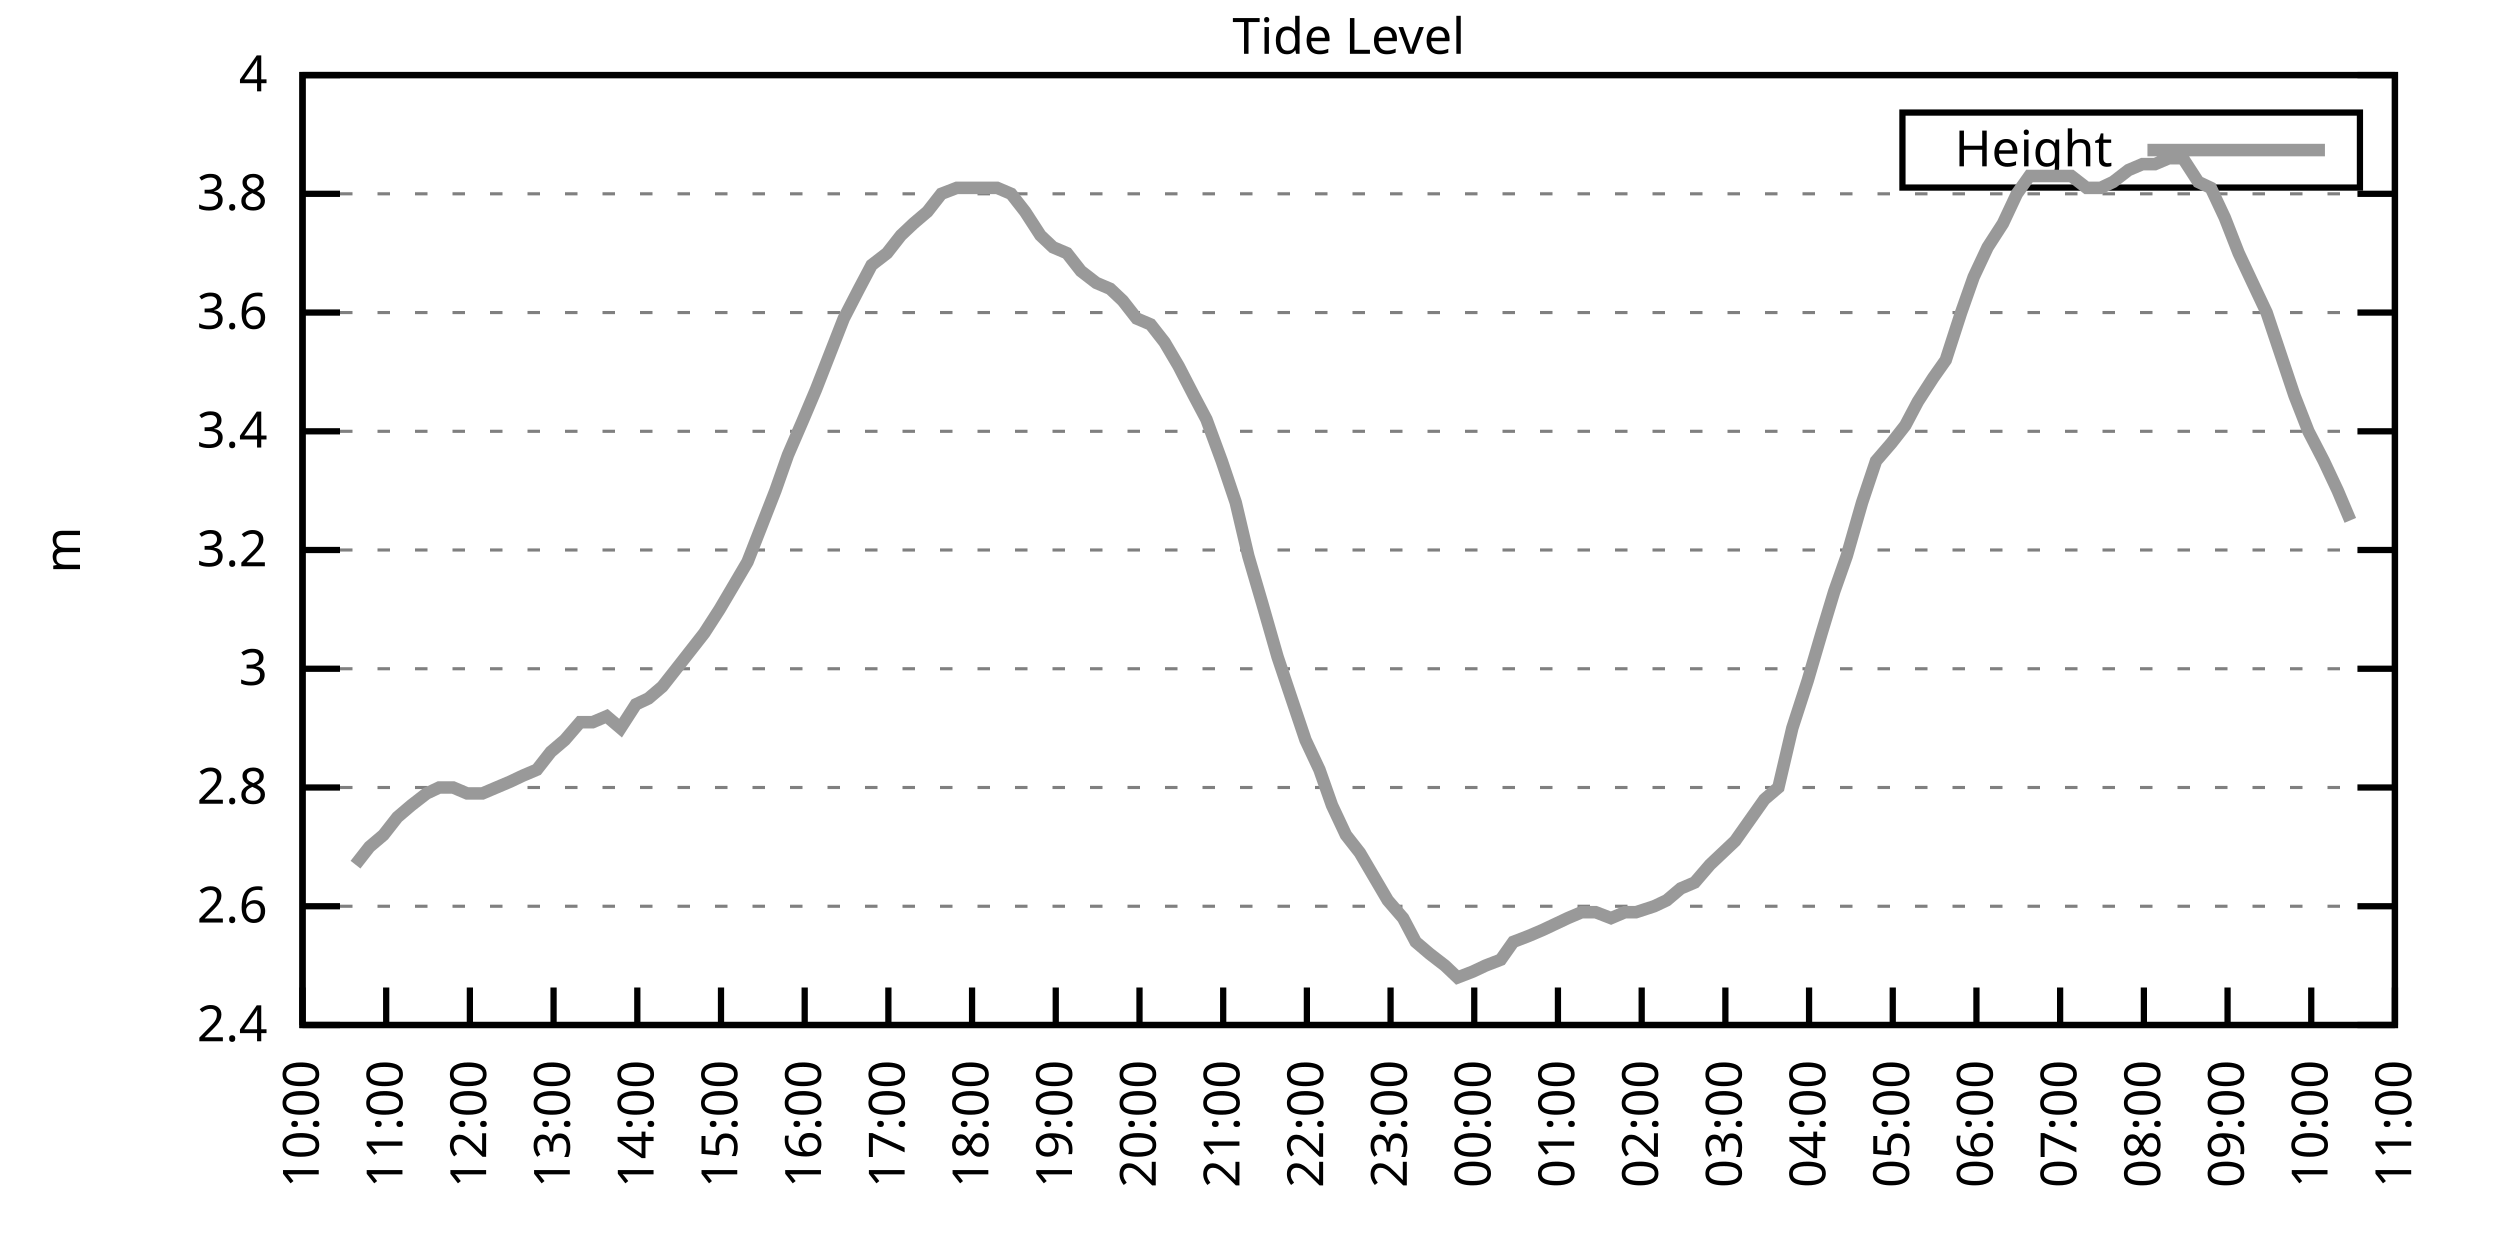
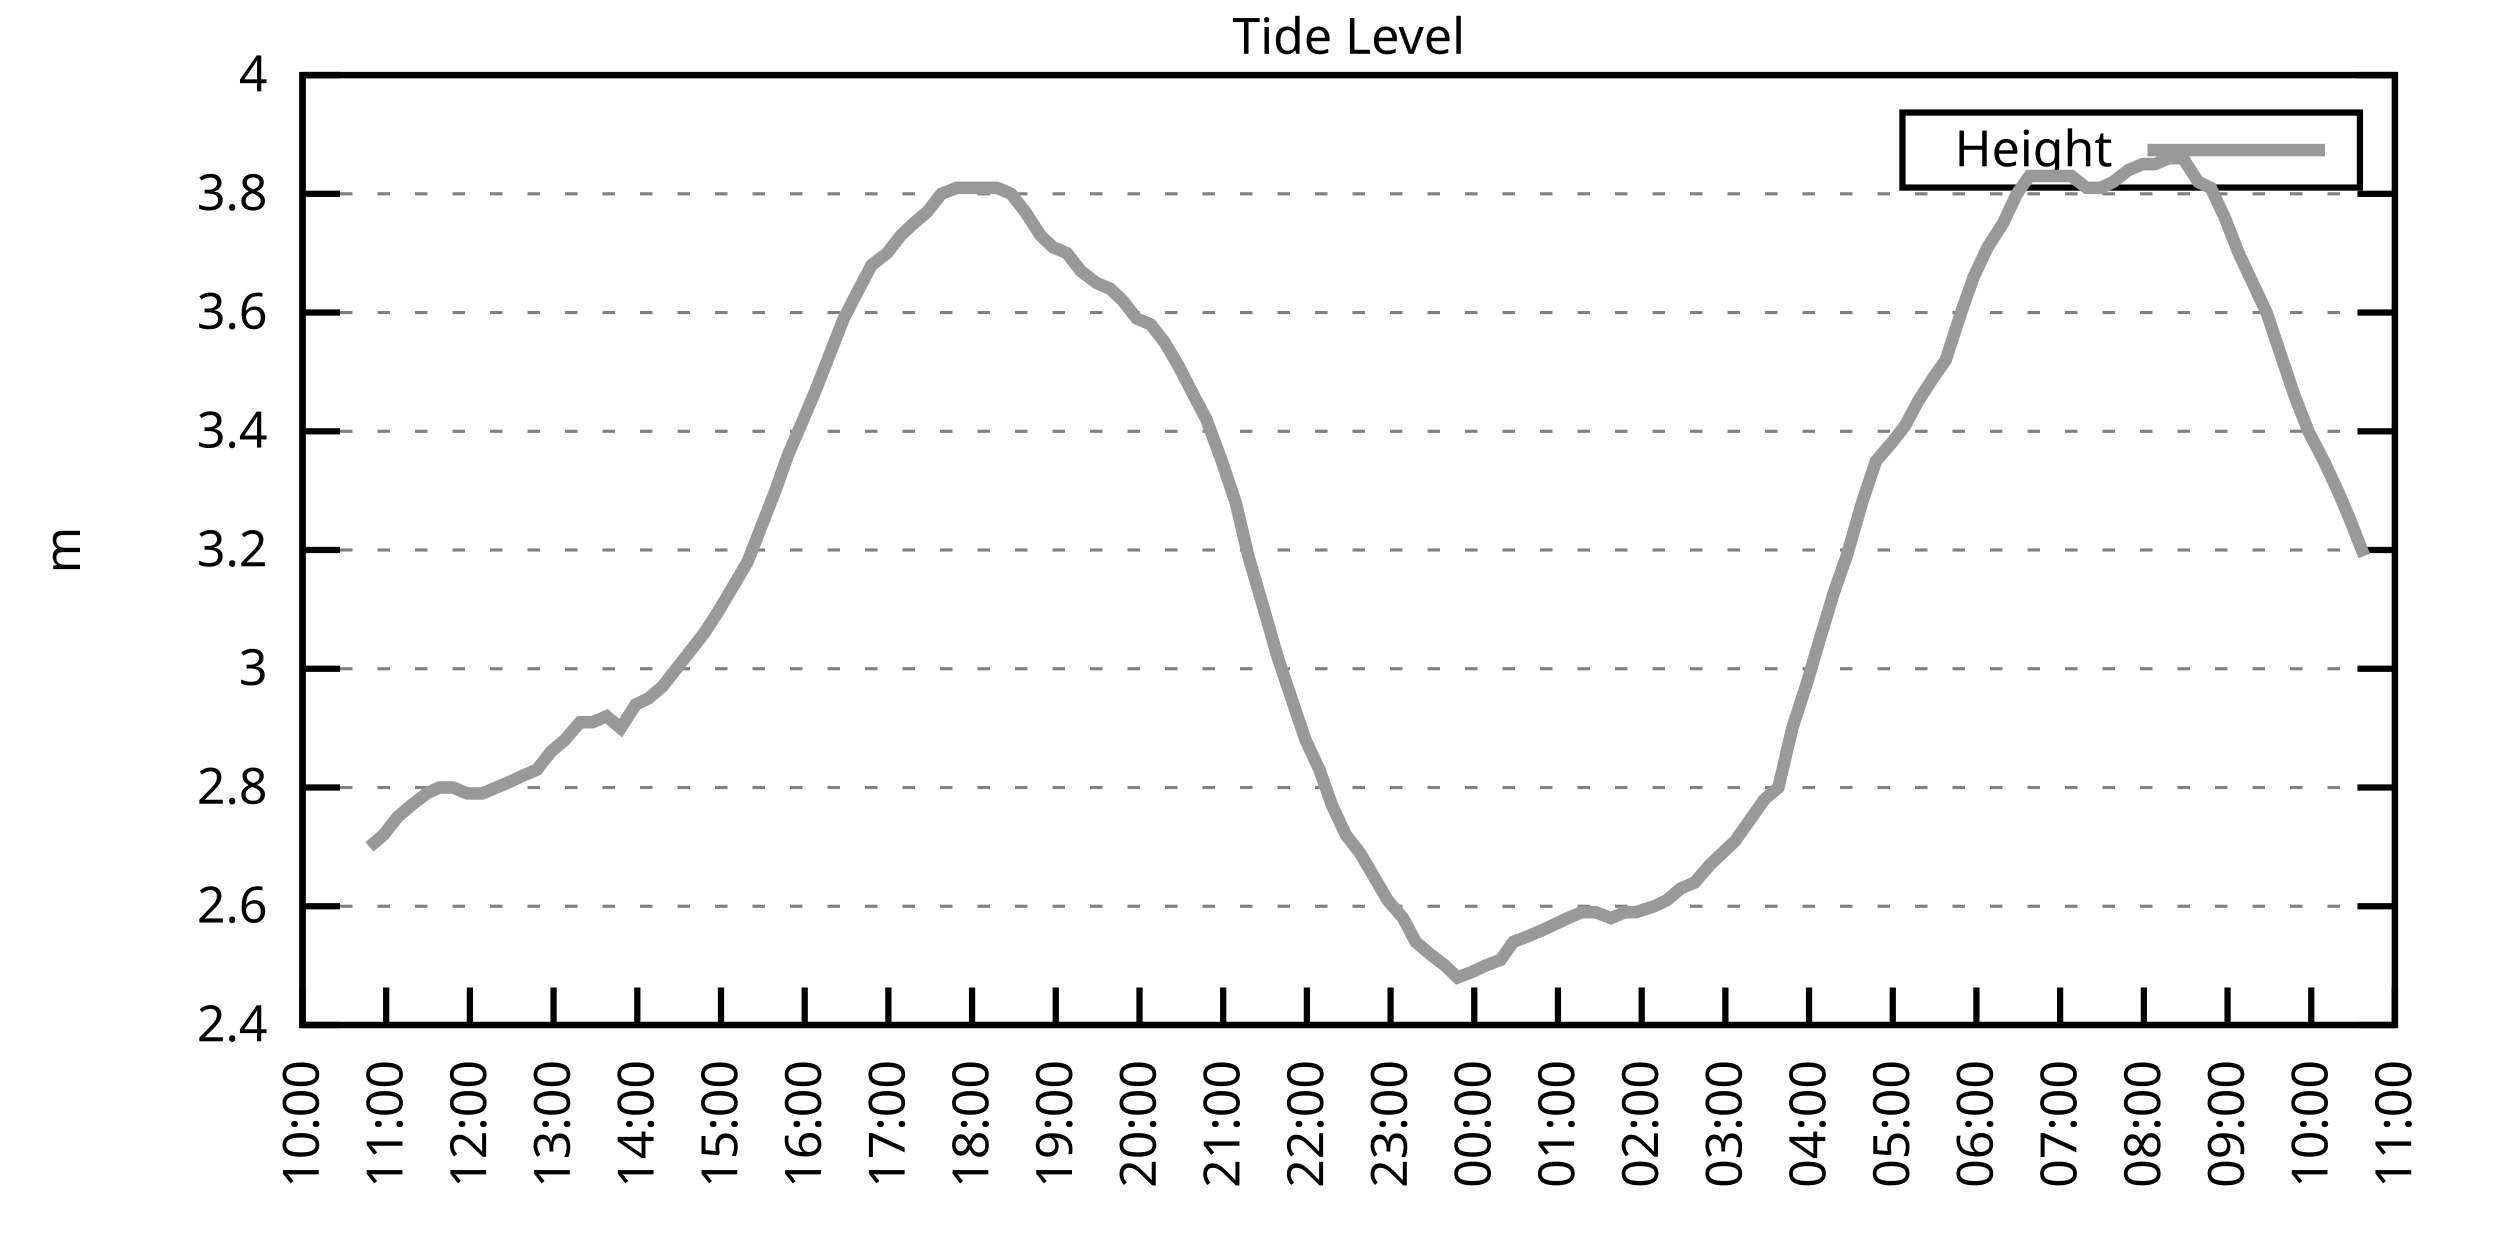
<svg xmlns="http://www.w3.org/2000/svg" xmlns:xlink="http://www.w3.org/1999/xlink" width="400" height="200" viewBox="0 0 400 200">
  <g id="gnuplot_canvas">
    <rect x="0" y="0" width="400" height="200" fill="none" />
    <defs>
      <circle id="gpDot" r="0.5" stroke-width="0.5" stroke="currentColor" />
      <path id="gpPt0" stroke-width="0.333" stroke="currentColor" d="M-1,0 h2 M0,-1 v2" />
      <path id="gpPt1" stroke-width="0.333" stroke="currentColor" d="M-1,-1 L1,1 M1,-1 L-1,1" />
      <path id="gpPt2" stroke-width="0.333" stroke="currentColor" d="M-1,0 L1,0 M0,-1 L0,1 M-1,-1 L1,1 M-1,1 L1,-1" />
      <rect id="gpPt3" stroke-width="0.333" stroke="currentColor" x="-1" y="-1" width="2" height="2" />
      <rect id="gpPt4" stroke-width="0.333" stroke="currentColor" fill="currentColor" x="-1" y="-1" width="2" height="2" />
      <circle id="gpPt5" stroke-width="0.333" stroke="currentColor" cx="0" cy="0" r="1" />
      <use xlink:href="#gpPt5" id="gpPt6" fill="currentColor" stroke="none" />
      <path id="gpPt7" stroke-width="0.333" stroke="currentColor" d="M0,-1.33 L-1.33,0.67 L1.33,0.67 z" />
      <use xlink:href="#gpPt7" id="gpPt8" fill="currentColor" stroke="none" />
      <use xlink:href="#gpPt7" id="gpPt9" stroke="currentColor" transform="rotate(180)" />
      <use xlink:href="#gpPt9" id="gpPt10" fill="currentColor" stroke="none" />
      <use xlink:href="#gpPt3" id="gpPt11" stroke="currentColor" transform="rotate(45)" />
      <use xlink:href="#gpPt11" id="gpPt12" fill="currentColor" stroke="none" />
      <path id="gpPt13" stroke-width="0.333" stroke="currentColor" d="M0,1.330 L1.265,0.411 L0.782,-1.067 L-0.782,-1.076 L-1.265,0.411 z" />
      <use xlink:href="#gpPt13" id="gpPt14" fill="currentColor" stroke="none" />
      <filter id="textbox" filterUnits="objectBoundingBox" x="0" y="0" height="1" width="1">
        <feFlood flood-color="white" flood-opacity="1" result="bgnd" />
        <feComposite in="SourceGraphic" in2="bgnd" operator="atop" />
      </filter>
      <filter id="greybox" filterUnits="objectBoundingBox" x="0" y="0" height="1" width="1">
        <feFlood flood-color="lightgrey" flood-opacity="1" result="grey" />
        <feComposite in="SourceGraphic" in2="grey" operator="atop" />
      </filter>
    </defs>
    <g fill="none" color="white" stroke="currentColor" stroke-width="1.00" stroke-linecap="butt" stroke-linejoin="miter">
</g>
    <g fill="none" color="black" stroke="currentColor" stroke-width="1.00" stroke-linecap="butt" stroke-linejoin="miter">
      <g stroke="none" shape-rendering="crispEdges">
        <polygon fill="rgb(255, 255, 255)" points="48.40,164.00 383.18,164.00 383.18,12.02 48.40,12.02 " />
      </g>
    </g>
    <g fill="none" color="black" stroke="currentColor" stroke-width="1.00" stroke-linecap="butt" stroke-linejoin="miter">
</g>
    <g fill="none" color="black" stroke="black" stroke-width="0.50" stroke-linecap="butt" stroke-linejoin="miter">
</g>
    <g fill="none" color="gray" stroke="currentColor" stroke-width="0.50" stroke-linecap="butt" stroke-linejoin="miter">
      <path stroke="gray" stroke-dasharray="2,4" class="gridline" d="M48.40,164.00 L383.19,164.00  " />
    </g>
    <g fill="none" color="gray" stroke="gray" stroke-width="1.00" stroke-linecap="butt" stroke-linejoin="miter">
</g>
    <g fill="none" color="black" stroke="currentColor" stroke-width="1.00" stroke-linecap="butt" stroke-linejoin="miter">
      <path stroke="black" d="M48.40,164.00 L54.40,164.00 M383.19,164.00 L377.19,164.00  " />
      <g transform="translate(42.80,166.60)" stroke="none" fill="black" font-family="Sans" font-size="8.00" text-anchor="end">
        <text>
          <tspan font-family="Sans"> 2.4</tspan>
        </text>
      </g>
    </g>
    <g fill="none" color="black" stroke="currentColor" stroke-width="1.00" stroke-linecap="butt" stroke-linejoin="miter">
</g>
    <g fill="none" color="black" stroke="black" stroke-width="0.50" stroke-linecap="butt" stroke-linejoin="miter">
</g>
    <g fill="none" color="gray" stroke="currentColor" stroke-width="0.50" stroke-linecap="butt" stroke-linejoin="miter">
      <path stroke="gray" stroke-dasharray="2,4" class="gridline" d="M48.40,145.00 L383.19,145.00  " />
    </g>
    <g fill="none" color="gray" stroke="gray" stroke-width="1.00" stroke-linecap="butt" stroke-linejoin="miter">
</g>
    <g fill="none" color="black" stroke="currentColor" stroke-width="1.00" stroke-linecap="butt" stroke-linejoin="miter">
      <path stroke="black" d="M48.40,145.00 L54.40,145.00 M383.19,145.00 L377.19,145.00  " />
      <g transform="translate(42.80,147.60)" stroke="none" fill="black" font-family="Sans" font-size="8.00" text-anchor="end">
        <text>
          <tspan font-family="Sans"> 2.6</tspan>
        </text>
      </g>
    </g>
    <g fill="none" color="black" stroke="currentColor" stroke-width="1.00" stroke-linecap="butt" stroke-linejoin="miter">
</g>
    <g fill="none" color="black" stroke="black" stroke-width="0.50" stroke-linecap="butt" stroke-linejoin="miter">
</g>
    <g fill="none" color="gray" stroke="currentColor" stroke-width="0.50" stroke-linecap="butt" stroke-linejoin="miter">
      <path stroke="gray" stroke-dasharray="2,4" class="gridline" d="M48.40,126.00 L383.19,126.00  " />
    </g>
    <g fill="none" color="gray" stroke="gray" stroke-width="1.00" stroke-linecap="butt" stroke-linejoin="miter">
</g>
    <g fill="none" color="black" stroke="currentColor" stroke-width="1.00" stroke-linecap="butt" stroke-linejoin="miter">
      <path stroke="black" d="M48.40,126.00 L54.40,126.00 M383.19,126.00 L377.19,126.00  " />
      <g transform="translate(42.80,128.60)" stroke="none" fill="black" font-family="Sans" font-size="8.00" text-anchor="end">
        <text>
          <tspan font-family="Sans"> 2.8</tspan>
        </text>
      </g>
    </g>
    <g fill="none" color="black" stroke="currentColor" stroke-width="1.00" stroke-linecap="butt" stroke-linejoin="miter">
</g>
    <g fill="none" color="black" stroke="black" stroke-width="0.50" stroke-linecap="butt" stroke-linejoin="miter">
</g>
    <g fill="none" color="gray" stroke="currentColor" stroke-width="0.50" stroke-linecap="butt" stroke-linejoin="miter">
      <path stroke="gray" stroke-dasharray="2,4" class="gridline" d="M48.40,107.00 L383.19,107.00  " />
    </g>
    <g fill="none" color="gray" stroke="gray" stroke-width="1.00" stroke-linecap="butt" stroke-linejoin="miter">
</g>
    <g fill="none" color="black" stroke="currentColor" stroke-width="1.00" stroke-linecap="butt" stroke-linejoin="miter">
      <path stroke="black" d="M48.40,107.00 L54.40,107.00 M383.19,107.00 L377.19,107.00  " />
      <g transform="translate(42.80,109.60)" stroke="none" fill="black" font-family="Sans" font-size="8.00" text-anchor="end">
        <text>
          <tspan font-family="Sans"> 3</tspan>
        </text>
      </g>
    </g>
    <g fill="none" color="black" stroke="currentColor" stroke-width="1.00" stroke-linecap="butt" stroke-linejoin="miter">
</g>
    <g fill="none" color="black" stroke="black" stroke-width="0.50" stroke-linecap="butt" stroke-linejoin="miter">
</g>
    <g fill="none" color="gray" stroke="currentColor" stroke-width="0.50" stroke-linecap="butt" stroke-linejoin="miter">
      <path stroke="gray" stroke-dasharray="2,4" class="gridline" d="M48.40,88.00 L383.19,88.00  " />
    </g>
    <g fill="none" color="gray" stroke="gray" stroke-width="1.00" stroke-linecap="butt" stroke-linejoin="miter">
</g>
    <g fill="none" color="black" stroke="currentColor" stroke-width="1.00" stroke-linecap="butt" stroke-linejoin="miter">
      <path stroke="black" d="M48.40,88.00 L54.40,88.00 M383.19,88.00 L377.19,88.00  " />
      <g transform="translate(42.80,90.60)" stroke="none" fill="black" font-family="Sans" font-size="8.00" text-anchor="end">
        <text>
          <tspan font-family="Sans"> 3.2</tspan>
        </text>
      </g>
    </g>
    <g fill="none" color="black" stroke="currentColor" stroke-width="1.00" stroke-linecap="butt" stroke-linejoin="miter">
</g>
    <g fill="none" color="black" stroke="black" stroke-width="0.50" stroke-linecap="butt" stroke-linejoin="miter">
</g>
    <g fill="none" color="gray" stroke="currentColor" stroke-width="0.50" stroke-linecap="butt" stroke-linejoin="miter">
      <path stroke="gray" stroke-dasharray="2,4" class="gridline" d="M48.40,69.01 L383.19,69.01  " />
    </g>
    <g fill="none" color="gray" stroke="gray" stroke-width="1.00" stroke-linecap="butt" stroke-linejoin="miter">
</g>
    <g fill="none" color="black" stroke="currentColor" stroke-width="1.00" stroke-linecap="butt" stroke-linejoin="miter">
      <path stroke="black" d="M48.40,69.01 L54.40,69.01 M383.19,69.01 L377.19,69.01  " />
      <g transform="translate(42.80,71.61)" stroke="none" fill="black" font-family="Sans" font-size="8.00" text-anchor="end">
        <text>
          <tspan font-family="Sans"> 3.4</tspan>
        </text>
      </g>
    </g>
    <g fill="none" color="black" stroke="currentColor" stroke-width="1.00" stroke-linecap="butt" stroke-linejoin="miter">
</g>
    <g fill="none" color="black" stroke="black" stroke-width="0.50" stroke-linecap="butt" stroke-linejoin="miter">
</g>
    <g fill="none" color="gray" stroke="currentColor" stroke-width="0.50" stroke-linecap="butt" stroke-linejoin="miter">
      <path stroke="gray" stroke-dasharray="2,4" class="gridline" d="M48.40,50.01 L383.19,50.01  " />
    </g>
    <g fill="none" color="gray" stroke="gray" stroke-width="1.00" stroke-linecap="butt" stroke-linejoin="miter">
</g>
    <g fill="none" color="black" stroke="currentColor" stroke-width="1.00" stroke-linecap="butt" stroke-linejoin="miter">
      <path stroke="black" d="M48.40,50.01 L54.40,50.01 M383.19,50.01 L377.19,50.01  " />
      <g transform="translate(42.80,52.61)" stroke="none" fill="black" font-family="Sans" font-size="8.00" text-anchor="end">
        <text>
          <tspan font-family="Sans"> 3.6</tspan>
        </text>
      </g>
    </g>
    <g fill="none" color="black" stroke="currentColor" stroke-width="1.00" stroke-linecap="butt" stroke-linejoin="miter">
</g>
    <g fill="none" color="black" stroke="black" stroke-width="0.50" stroke-linecap="butt" stroke-linejoin="miter">
</g>
    <g fill="none" color="gray" stroke="currentColor" stroke-width="0.50" stroke-linecap="butt" stroke-linejoin="miter">
      <path stroke="gray" stroke-dasharray="2,4" class="gridline" d="M48.40,31.01 L383.19,31.01  " />
    </g>
    <g fill="none" color="gray" stroke="gray" stroke-width="1.00" stroke-linecap="butt" stroke-linejoin="miter">
</g>
    <g fill="none" color="black" stroke="currentColor" stroke-width="1.00" stroke-linecap="butt" stroke-linejoin="miter">
      <path stroke="black" d="M48.40,31.01 L54.40,31.01 M383.19,31.01 L377.19,31.01  " />
      <g transform="translate(42.80,33.61)" stroke="none" fill="black" font-family="Sans" font-size="8.00" text-anchor="end">
        <text>
          <tspan font-family="Sans"> 3.8</tspan>
        </text>
      </g>
    </g>
    <g fill="none" color="black" stroke="currentColor" stroke-width="1.00" stroke-linecap="butt" stroke-linejoin="miter">
</g>
    <g fill="none" color="black" stroke="black" stroke-width="0.50" stroke-linecap="butt" stroke-linejoin="miter">
</g>
    <g fill="none" color="gray" stroke="currentColor" stroke-width="0.50" stroke-linecap="butt" stroke-linejoin="miter">
      <path stroke="gray" stroke-dasharray="2,4" class="gridline" d="M48.40,12.01 L383.19,12.01  " />
    </g>
    <g fill="none" color="gray" stroke="gray" stroke-width="1.00" stroke-linecap="butt" stroke-linejoin="miter">
</g>
    <g fill="none" color="black" stroke="currentColor" stroke-width="1.00" stroke-linecap="butt" stroke-linejoin="miter">
      <path stroke="black" d="M48.40,12.01 L54.40,12.01 M383.19,12.01 L377.19,12.01  " />
      <g transform="translate(42.80,14.61)" stroke="none" fill="black" font-family="Sans" font-size="8.00" text-anchor="end">
        <text>
          <tspan font-family="Sans"> 4</tspan>
        </text>
      </g>
    </g>
    <g fill="none" color="black" stroke="currentColor" stroke-width="1.00" stroke-linecap="butt" stroke-linejoin="miter">
      <path stroke="black" d="M48.40,164.00 L48.40,158.00  " />
      <g transform="translate(51.00,169.60) rotate(270.00)" stroke="none" fill="black" font-family="Sans" font-size="8.00" text-anchor="end">
        <text>
          <tspan font-family="Sans">10:00</tspan>
        </text>
      </g>
    </g>
    <g fill="none" color="black" stroke="currentColor" stroke-width="1.00" stroke-linecap="butt" stroke-linejoin="miter">
      <path stroke="black" d="M61.79,164.00 L61.79,158.00  " />
      <g transform="translate(64.39,169.60) rotate(270.00)" stroke="none" fill="black" font-family="Sans" font-size="8.00" text-anchor="end">
        <text>
          <tspan font-family="Sans">11:00</tspan>
        </text>
      </g>
    </g>
    <g fill="none" color="black" stroke="currentColor" stroke-width="1.00" stroke-linecap="butt" stroke-linejoin="miter">
      <path stroke="black" d="M75.18,164.00 L75.18,158.00  " />
      <g transform="translate(77.78,169.60) rotate(270.00)" stroke="none" fill="black" font-family="Sans" font-size="8.00" text-anchor="end">
        <text>
          <tspan font-family="Sans">12:00</tspan>
        </text>
      </g>
    </g>
    <g fill="none" color="black" stroke="currentColor" stroke-width="1.00" stroke-linecap="butt" stroke-linejoin="miter">
      <path stroke="black" d="M88.57,164.00 L88.57,158.00  " />
      <g transform="translate(91.17,169.60) rotate(270.00)" stroke="none" fill="black" font-family="Sans" font-size="8.00" text-anchor="end">
        <text>
          <tspan font-family="Sans">13:00</tspan>
        </text>
      </g>
    </g>
    <g fill="none" color="black" stroke="currentColor" stroke-width="1.00" stroke-linecap="butt" stroke-linejoin="miter">
      <path stroke="black" d="M101.97,164.00 L101.97,158.00  " />
      <g transform="translate(104.57,169.60) rotate(270.00)" stroke="none" fill="black" font-family="Sans" font-size="8.00" text-anchor="end">
        <text>
          <tspan font-family="Sans">14:00</tspan>
        </text>
      </g>
    </g>
    <g fill="none" color="black" stroke="currentColor" stroke-width="1.00" stroke-linecap="butt" stroke-linejoin="miter">
      <path stroke="black" d="M115.36,164.00 L115.36,158.00  " />
      <g transform="translate(117.96,169.60) rotate(270.00)" stroke="none" fill="black" font-family="Sans" font-size="8.00" text-anchor="end">
        <text>
          <tspan font-family="Sans">15:00</tspan>
        </text>
      </g>
    </g>
    <g fill="none" color="black" stroke="currentColor" stroke-width="1.00" stroke-linecap="butt" stroke-linejoin="miter">
      <path stroke="black" d="M128.75,164.00 L128.75,158.00  " />
      <g transform="translate(131.35,169.60) rotate(270.00)" stroke="none" fill="black" font-family="Sans" font-size="8.00" text-anchor="end">
        <text>
          <tspan font-family="Sans">16:00</tspan>
        </text>
      </g>
    </g>
    <g fill="none" color="black" stroke="currentColor" stroke-width="1.00" stroke-linecap="butt" stroke-linejoin="miter">
      <path stroke="black" d="M142.14,164.00 L142.14,158.00  " />
      <g transform="translate(144.74,169.60) rotate(270.00)" stroke="none" fill="black" font-family="Sans" font-size="8.00" text-anchor="end">
        <text>
          <tspan font-family="Sans">17:00</tspan>
        </text>
      </g>
    </g>
    <g fill="none" color="black" stroke="currentColor" stroke-width="1.00" stroke-linecap="butt" stroke-linejoin="miter">
      <path stroke="black" d="M155.53,164.00 L155.53,158.00  " />
      <g transform="translate(158.13,169.60) rotate(270.00)" stroke="none" fill="black" font-family="Sans" font-size="8.00" text-anchor="end">
        <text>
          <tspan font-family="Sans">18:00</tspan>
        </text>
      </g>
    </g>
    <g fill="none" color="black" stroke="currentColor" stroke-width="1.00" stroke-linecap="butt" stroke-linejoin="miter">
      <path stroke="black" d="M168.92,164.00 L168.92,158.00  " />
      <g transform="translate(171.52,169.60) rotate(270.00)" stroke="none" fill="black" font-family="Sans" font-size="8.00" text-anchor="end">
        <text>
          <tspan font-family="Sans">19:00</tspan>
        </text>
      </g>
    </g>
    <g fill="none" color="black" stroke="currentColor" stroke-width="1.00" stroke-linecap="butt" stroke-linejoin="miter">
      <path stroke="black" d="M182.32,164.00 L182.32,158.00  " />
      <g transform="translate(184.92,169.60) rotate(270.00)" stroke="none" fill="black" font-family="Sans" font-size="8.00" text-anchor="end">
        <text>
          <tspan font-family="Sans">20:00</tspan>
        </text>
      </g>
    </g>
    <g fill="none" color="black" stroke="currentColor" stroke-width="1.00" stroke-linecap="butt" stroke-linejoin="miter">
      <path stroke="black" d="M195.71,164.00 L195.71,158.00  " />
      <g transform="translate(198.31,169.60) rotate(270.00)" stroke="none" fill="black" font-family="Sans" font-size="8.00" text-anchor="end">
        <text>
          <tspan font-family="Sans">21:00</tspan>
        </text>
      </g>
    </g>
    <g fill="none" color="black" stroke="currentColor" stroke-width="1.00" stroke-linecap="butt" stroke-linejoin="miter">
      <path stroke="black" d="M209.10,164.00 L209.10,158.00  " />
      <g transform="translate(211.70,169.60) rotate(270.00)" stroke="none" fill="black" font-family="Sans" font-size="8.00" text-anchor="end">
        <text>
          <tspan font-family="Sans">22:00</tspan>
        </text>
      </g>
    </g>
    <g fill="none" color="black" stroke="currentColor" stroke-width="1.00" stroke-linecap="butt" stroke-linejoin="miter">
      <path stroke="black" d="M222.49,164.00 L222.49,158.00  " />
      <g transform="translate(225.09,169.60) rotate(270.00)" stroke="none" fill="black" font-family="Sans" font-size="8.00" text-anchor="end">
        <text>
          <tspan font-family="Sans">23:00</tspan>
        </text>
      </g>
    </g>
    <g fill="none" color="black" stroke="currentColor" stroke-width="1.00" stroke-linecap="butt" stroke-linejoin="miter">
      <path stroke="black" d="M235.88,164.00 L235.88,158.00  " />
      <g transform="translate(238.48,169.60) rotate(270.00)" stroke="none" fill="black" font-family="Sans" font-size="8.00" text-anchor="end">
        <text>
          <tspan font-family="Sans">00:00</tspan>
        </text>
      </g>
    </g>
    <g fill="none" color="black" stroke="currentColor" stroke-width="1.00" stroke-linecap="butt" stroke-linejoin="miter">
      <path stroke="black" d="M249.27,164.00 L249.27,158.00  " />
      <g transform="translate(251.87,169.60) rotate(270.00)" stroke="none" fill="black" font-family="Sans" font-size="8.00" text-anchor="end">
        <text>
          <tspan font-family="Sans">01:00</tspan>
        </text>
      </g>
    </g>
    <g fill="none" color="black" stroke="currentColor" stroke-width="1.00" stroke-linecap="butt" stroke-linejoin="miter">
      <path stroke="black" d="M262.67,164.00 L262.67,158.00  " />
      <g transform="translate(265.27,169.60) rotate(270.00)" stroke="none" fill="black" font-family="Sans" font-size="8.00" text-anchor="end">
        <text>
          <tspan font-family="Sans">02:00</tspan>
        </text>
      </g>
    </g>
    <g fill="none" color="black" stroke="currentColor" stroke-width="1.00" stroke-linecap="butt" stroke-linejoin="miter">
      <path stroke="black" d="M276.06,164.00 L276.06,158.00  " />
      <g transform="translate(278.66,169.60) rotate(270.00)" stroke="none" fill="black" font-family="Sans" font-size="8.00" text-anchor="end">
        <text>
          <tspan font-family="Sans">03:00</tspan>
        </text>
      </g>
    </g>
    <g fill="none" color="black" stroke="currentColor" stroke-width="1.00" stroke-linecap="butt" stroke-linejoin="miter">
      <path stroke="black" d="M289.45,164.00 L289.45,158.00  " />
      <g transform="translate(292.05,169.60) rotate(270.00)" stroke="none" fill="black" font-family="Sans" font-size="8.00" text-anchor="end">
        <text>
          <tspan font-family="Sans">04:00</tspan>
        </text>
      </g>
    </g>
    <g fill="none" color="black" stroke="currentColor" stroke-width="1.00" stroke-linecap="butt" stroke-linejoin="miter">
      <path stroke="black" d="M302.84,164.00 L302.84,158.00  " />
      <g transform="translate(305.44,169.60) rotate(270.00)" stroke="none" fill="black" font-family="Sans" font-size="8.00" text-anchor="end">
        <text>
          <tspan font-family="Sans">05:00</tspan>
        </text>
      </g>
    </g>
    <g fill="none" color="black" stroke="currentColor" stroke-width="1.00" stroke-linecap="butt" stroke-linejoin="miter">
      <path stroke="black" d="M316.23,164.00 L316.23,158.00  " />
      <g transform="translate(318.83,169.60) rotate(270.00)" stroke="none" fill="black" font-family="Sans" font-size="8.00" text-anchor="end">
        <text>
          <tspan font-family="Sans">06:00</tspan>
        </text>
      </g>
    </g>
    <g fill="none" color="black" stroke="currentColor" stroke-width="1.00" stroke-linecap="butt" stroke-linejoin="miter">
      <path stroke="black" d="M329.62,164.00 L329.62,158.00  " />
      <g transform="translate(332.22,169.60) rotate(270.00)" stroke="none" fill="black" font-family="Sans" font-size="8.00" text-anchor="end">
        <text>
          <tspan font-family="Sans">07:00</tspan>
        </text>
      </g>
    </g>
    <g fill="none" color="black" stroke="currentColor" stroke-width="1.00" stroke-linecap="butt" stroke-linejoin="miter">
      <path stroke="black" d="M343.02,164.00 L343.02,158.00  " />
      <g transform="translate(345.62,169.60) rotate(270.00)" stroke="none" fill="black" font-family="Sans" font-size="8.00" text-anchor="end">
        <text>
          <tspan font-family="Sans">08:00</tspan>
        </text>
      </g>
    </g>
    <g fill="none" color="black" stroke="currentColor" stroke-width="1.00" stroke-linecap="butt" stroke-linejoin="miter">
      <path stroke="black" d="M356.41,164.00 L356.41,158.00  " />
      <g transform="translate(359.01,169.60) rotate(270.00)" stroke="none" fill="black" font-family="Sans" font-size="8.00" text-anchor="end">
        <text>
          <tspan font-family="Sans">09:00</tspan>
        </text>
      </g>
    </g>
    <g fill="none" color="black" stroke="currentColor" stroke-width="1.00" stroke-linecap="butt" stroke-linejoin="miter">
      <path stroke="black" d="M369.80,164.00 L369.80,158.00  " />
      <g transform="translate(372.40,169.60) rotate(270.00)" stroke="none" fill="black" font-family="Sans" font-size="8.00" text-anchor="end">
        <text>
          <tspan font-family="Sans">10:00</tspan>
        </text>
      </g>
    </g>
    <g fill="none" color="black" stroke="currentColor" stroke-width="1.00" stroke-linecap="butt" stroke-linejoin="miter">
      <path stroke="black" d="M383.19,164.00 L383.19,158.00  " />
      <g transform="translate(385.79,169.60) rotate(270.00)" stroke="none" fill="black" font-family="Sans" font-size="8.00" text-anchor="end">
        <text>
          <tspan font-family="Sans">11:00</tspan>
        </text>
      </g>
    </g>
    <g fill="none" color="black" stroke="currentColor" stroke-width="1.00" stroke-linecap="butt" stroke-linejoin="miter">
</g>
    <g fill="none" color="black" stroke="currentColor" stroke-width="1.00" stroke-linecap="butt" stroke-linejoin="miter">
      <path stroke="black" d="M48.40,12.01 L48.40,164.00 L383.19,164.00 L383.19,12.01 L48.40,12.01 Z  " />
    </g>
    <g fill="none" color="black" stroke="currentColor" stroke-width="1.00" stroke-linecap="butt" stroke-linejoin="miter">
</g>
    <g fill="none" color="black" stroke="currentColor" stroke-width="1.00" stroke-linecap="butt" stroke-linejoin="miter">
      <path stroke="black" d="M304.39,30.01 L304.39,18.01 L377.59,18.01 L377.59,30.01 L304.39,30.01 Z  " />
    </g>
    <g id="Tide_level_plot_1">
      <g fill="none" color="white" stroke="black" stroke-width="2.00" stroke-linecap="butt" stroke-linejoin="miter">
</g>
      <g fill="none" color="black" stroke="currentColor" stroke-width="2.00" stroke-linecap="butt" stroke-linejoin="miter">
        <g transform="translate(337.99,26.61)" stroke="none" fill="black" font-family="Sans" font-size="8.00" text-anchor="end">
          <text>
            <tspan font-family="Sans">Height</tspan>
          </text>
        </g>
      </g>
      <g fill="none" color="black" stroke="currentColor" stroke-width="2.00" stroke-linecap="butt" stroke-linejoin="miter">
-         <path stroke="rgb(153, 153, 153)" d="M343.59,24.01 L371.99,24.01 M56.88,138.35 L59.11,135.50 L61.35,133.60 L63.58,130.75 L65.81,128.85 L68.26,126.95   L70.27,126.00 L72.50,126.00 L74.74,126.95 L77.19,126.95 L79.42,126.00 L81.66,125.05 L83.66,124.10 L85.90,123.15   L88.13,120.30 L90.36,118.40 L92.82,115.55 L94.82,115.55 L97.06,114.60 L99.29,116.50 L101.74,112.70 L103.75,111.75   L105.98,109.85 L108.22,107.00 L110.45,104.15 L112.68,101.30 L115.13,97.50 L117.37,93.70 L119.60,89.90 L121.83,84.21   L124.06,78.51 L126.07,72.81 L128.53,67.11 L130.54,62.36 L132.77,56.66 L135.00,50.96 L137.45,46.21 L139.46,42.41   L141.92,40.51 L144.15,37.66 L146.16,35.76 L148.39,33.86 L150.62,31.01 L153.08,30.06 L155.31,30.06 L157.32,30.06   L159.55,30.06 L161.78,31.01 L164.01,33.86 L166.47,37.66 L168.48,39.56 L170.71,40.51 L172.94,43.36 L175.40,45.26   L177.63,46.21 L179.64,48.11 L181.87,50.96 L184.10,51.91 L186.33,54.76 L188.57,58.56 L191.02,63.31 L193.03,67.11   L195.48,73.76 L197.72,80.41 L199.73,88.95 L201.96,96.55 L204.41,105.10 L206.64,111.75 L208.88,118.40 L211.11,123.15   L213.12,128.85 L215.35,133.60 L217.58,136.45 L219.81,140.25 L222.04,144.05 L224.50,146.90 L226.51,150.70 L228.74,152.60   L231.20,154.50 L233.20,156.40 L235.66,155.45 L237.67,154.50 L240.12,153.55 L242.13,150.70 L244.59,149.75 L246.82,148.80   L248.83,147.85 L250.84,146.90 L253.07,145.95 L255.30,145.95 L257.76,146.90 L259.99,145.95 L261.77,145.95 L264.67,145.00   L266.68,144.05 L268.92,142.15 L271.15,141.20 L273.60,138.35 L275.61,136.45 L277.62,134.55 L280.30,130.75 L282.31,127.90   L284.54,126.00 L286.77,116.50 L289.23,108.90 L291.46,101.30 L293.47,94.65 L295.48,88.95 L297.93,80.41 L300.16,73.76   L302.62,70.91 L304.85,68.06 L306.86,64.26 L309.31,60.46 L311.32,57.61 L313.78,50.01 L315.79,44.31 L318.02,39.56   L320.47,35.76 L322.70,31.01 L324.71,28.16 L326.95,28.16 L329.18,28.16 L331.41,28.16 L333.86,30.06 L336.10,30.06   L338.10,29.11 L340.56,27.21 L342.79,26.26 L344.80,26.26 L347.03,25.31 L349.26,25.31 L351.72,29.11 L353.73,30.06   L355.96,34.81 L358.19,40.51 L360.42,45.26 L362.66,50.01 L364.89,56.66 L367.12,63.31 L369.35,69.01 L371.81,73.76   L374.04,78.51 L376.05,83.26  " />
+         <path stroke="rgb(153, 153, 153)" d="M343.59,24.01 L371.99,24.01 M59.11,135.50 L61.35,133.60 L63.58,130.75 L65.81,128.85 L68.26,126.95 L70.27,126.00   L72.50,126.00 L74.74,126.95 L77.19,126.95 L79.42,126.00 L81.66,125.05 L83.66,124.10 L85.90,123.15 L88.13,120.30   L90.36,118.40 L92.82,115.55 L94.82,115.55 L97.06,114.60 L99.29,116.50 L101.74,112.70 L103.75,111.75 L105.98,109.85   L108.22,107.00 L110.45,104.15 L112.68,101.30 L115.13,97.50 L117.37,93.70 L119.60,89.90 L121.83,84.21 L124.06,78.51   L126.07,72.81 L128.53,67.11 L130.54,62.36 L132.77,56.66 L135.00,50.96 L137.45,46.21 L139.46,42.41 L141.92,40.51   L144.15,37.66 L146.16,35.76 L148.39,33.86 L150.62,31.01 L153.08,30.06 L155.31,30.06 L157.32,30.06 L159.55,30.06   L161.78,31.01 L164.01,33.86 L166.47,37.66 L168.48,39.56 L170.71,40.51 L172.94,43.36 L175.40,45.26 L177.63,46.21   L179.64,48.11 L181.87,50.96 L184.10,51.91 L186.33,54.76 L188.57,58.56 L191.02,63.31 L193.03,67.11 L195.48,73.76   L197.72,80.41 L199.73,88.95 L201.96,96.55 L204.41,105.10 L206.64,111.75 L208.88,118.40 L211.11,123.15 L213.12,128.85   L215.35,133.60 L217.58,136.45 L219.81,140.25 L222.04,144.05 L224.50,146.90 L226.51,150.70 L228.74,152.60 L231.20,154.50   L233.20,156.40 L235.66,155.45 L237.67,154.50 L240.12,153.55 L242.13,150.70 L244.59,149.75 L246.82,148.80 L248.83,147.85   L250.84,146.90 L253.07,145.95 L255.30,145.95 L257.76,146.90 L259.99,145.95 L261.77,145.95 L264.67,145.00 L266.68,144.05   L268.92,142.15 L271.15,141.20 L273.60,138.35 L275.61,136.45 L277.62,134.55 L280.30,130.75 L282.31,127.90 L284.54,126.00   L286.77,116.50 L289.23,108.90 L291.46,101.30 L293.47,94.65 L295.48,88.95 L297.93,80.41 L300.16,73.76 L302.62,70.91   L304.85,68.06 L306.86,64.26 L309.31,60.46 L311.32,57.61 L313.78,50.01 L315.79,44.31 L318.02,39.56 L320.47,35.76   L322.70,31.01 L324.71,28.16 L326.95,28.16 L329.18,28.16 L331.41,28.16 L333.86,30.06 L336.10,30.06 L338.10,29.11   L340.56,27.21 L342.79,26.26 L344.80,26.26 L347.03,25.31 L349.26,25.31 L351.72,29.11 L353.73,30.06 L355.96,34.81   L358.19,40.51 L360.42,45.26 L362.66,50.01 L364.89,56.66 L367.12,63.31 L369.35,69.01 L371.81,73.76 L374.04,78.51   L376.05,83.26 L378.28,88.95  " />
      </g>
    </g>
    <g fill="none" color="black" stroke="currentColor" stroke-width="2.00" stroke-linecap="butt" stroke-linejoin="miter">
</g>
    <g fill="none" color="black" stroke="black" stroke-width="1.00" stroke-linecap="butt" stroke-linejoin="miter">
</g>
    <g fill="none" color="black" stroke="currentColor" stroke-width="1.00" stroke-linecap="butt" stroke-linejoin="miter">
      <path stroke="black" d="M48.40,12.01 L48.40,164.00 L383.19,164.00 L383.19,12.01 L48.40,12.01 Z  " />
      <g transform="translate(12.80,88.01) rotate(270.00)" stroke="none" fill="black" font-family="Sans" font-size="8.00" text-anchor="middle">
        <text>
          <tspan font-family="Sans">m</tspan>
        </text>
      </g>
    </g>
    <g fill="none" color="black" stroke="currentColor" stroke-width="1.00" stroke-linecap="butt" stroke-linejoin="miter">
</g>
    <g fill="none" color="black" stroke="currentColor" stroke-width="1.00" stroke-linecap="butt" stroke-linejoin="miter">
      <g transform="translate(215.79,8.61)" stroke="none" fill="black" font-family="Sans" font-size="8.00" text-anchor="middle">
        <text>
          <tspan font-family="Sans">Tide Level</tspan>
        </text>
      </g>
    </g>
    <g fill="none" color="black" stroke="currentColor" stroke-width="1.00" stroke-linecap="butt" stroke-linejoin="miter">
</g>
  </g>
</svg>
